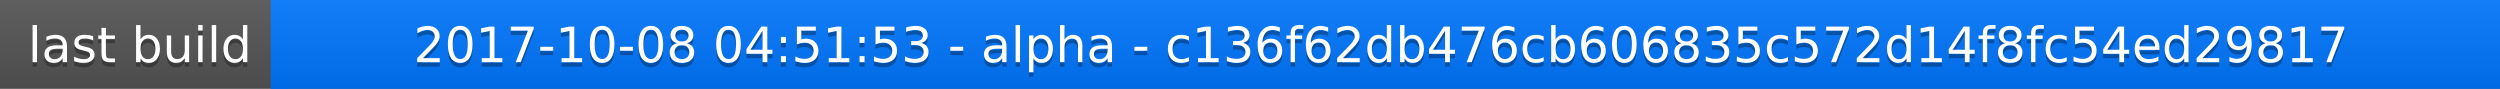
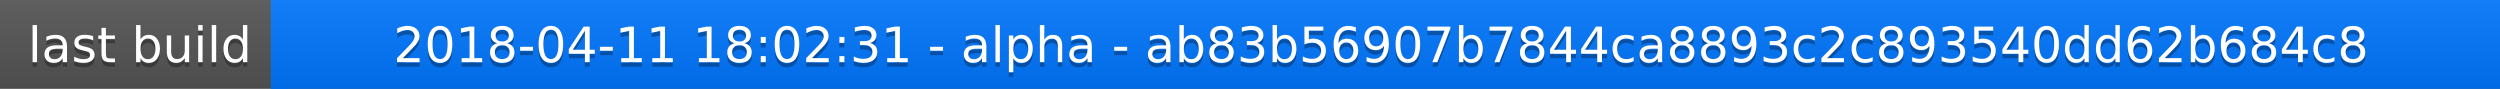
<svg xmlns="http://www.w3.org/2000/svg" width="563" height="20">
  <linearGradient id="a" x2="0" y2="100%">
    <stop offset="0" stop-color="#bbb" stop-opacity=".1" />
    <stop offset="1" stop-opacity=".1" />
  </linearGradient>
  <rect rx="0" width="563" height="20" fill="#555" />
  <rect rx="0" x="61" width="502" height="20" fill="#07f" />
  <path fill="#07f" d="M61 0h4v20h-4z" />
  <rect rx="0" width="563" height="20" fill="url(#a)" />
  <g fill="#fff" text-anchor="middle" font-family="DejaVu Sans,Verdana,Geneva,sans-serif" font-size="11">
    <text x="31.5" y="15" fill="#010101" fill-opacity=".3">last build</text>
    <text x="31.5" y="14">last build</text>
-     <text x="311" y="15" fill="#010101" fill-opacity=".3">2017-10-08 04:51:53 - alpha - c136f62db476cb606835c572d14f8fc54ed29817</text>
-     <text x="311" y="14">2017-10-08 04:51:53 - alpha - c136f62db476cb606835c572d14f8fc54ed29817</text>
+     <text x="311" y="15" fill="#010101" fill-opacity=".3">2018-04-11 18:02:31 - alpha - ab83b56907b7844ca8893c2c893540dd62b684c8</text>
+     <text x="311" y="14">2018-04-11 18:02:31 - alpha - ab83b56907b7844ca8893c2c893540dd62b684c8</text>
  </g>
</svg>
